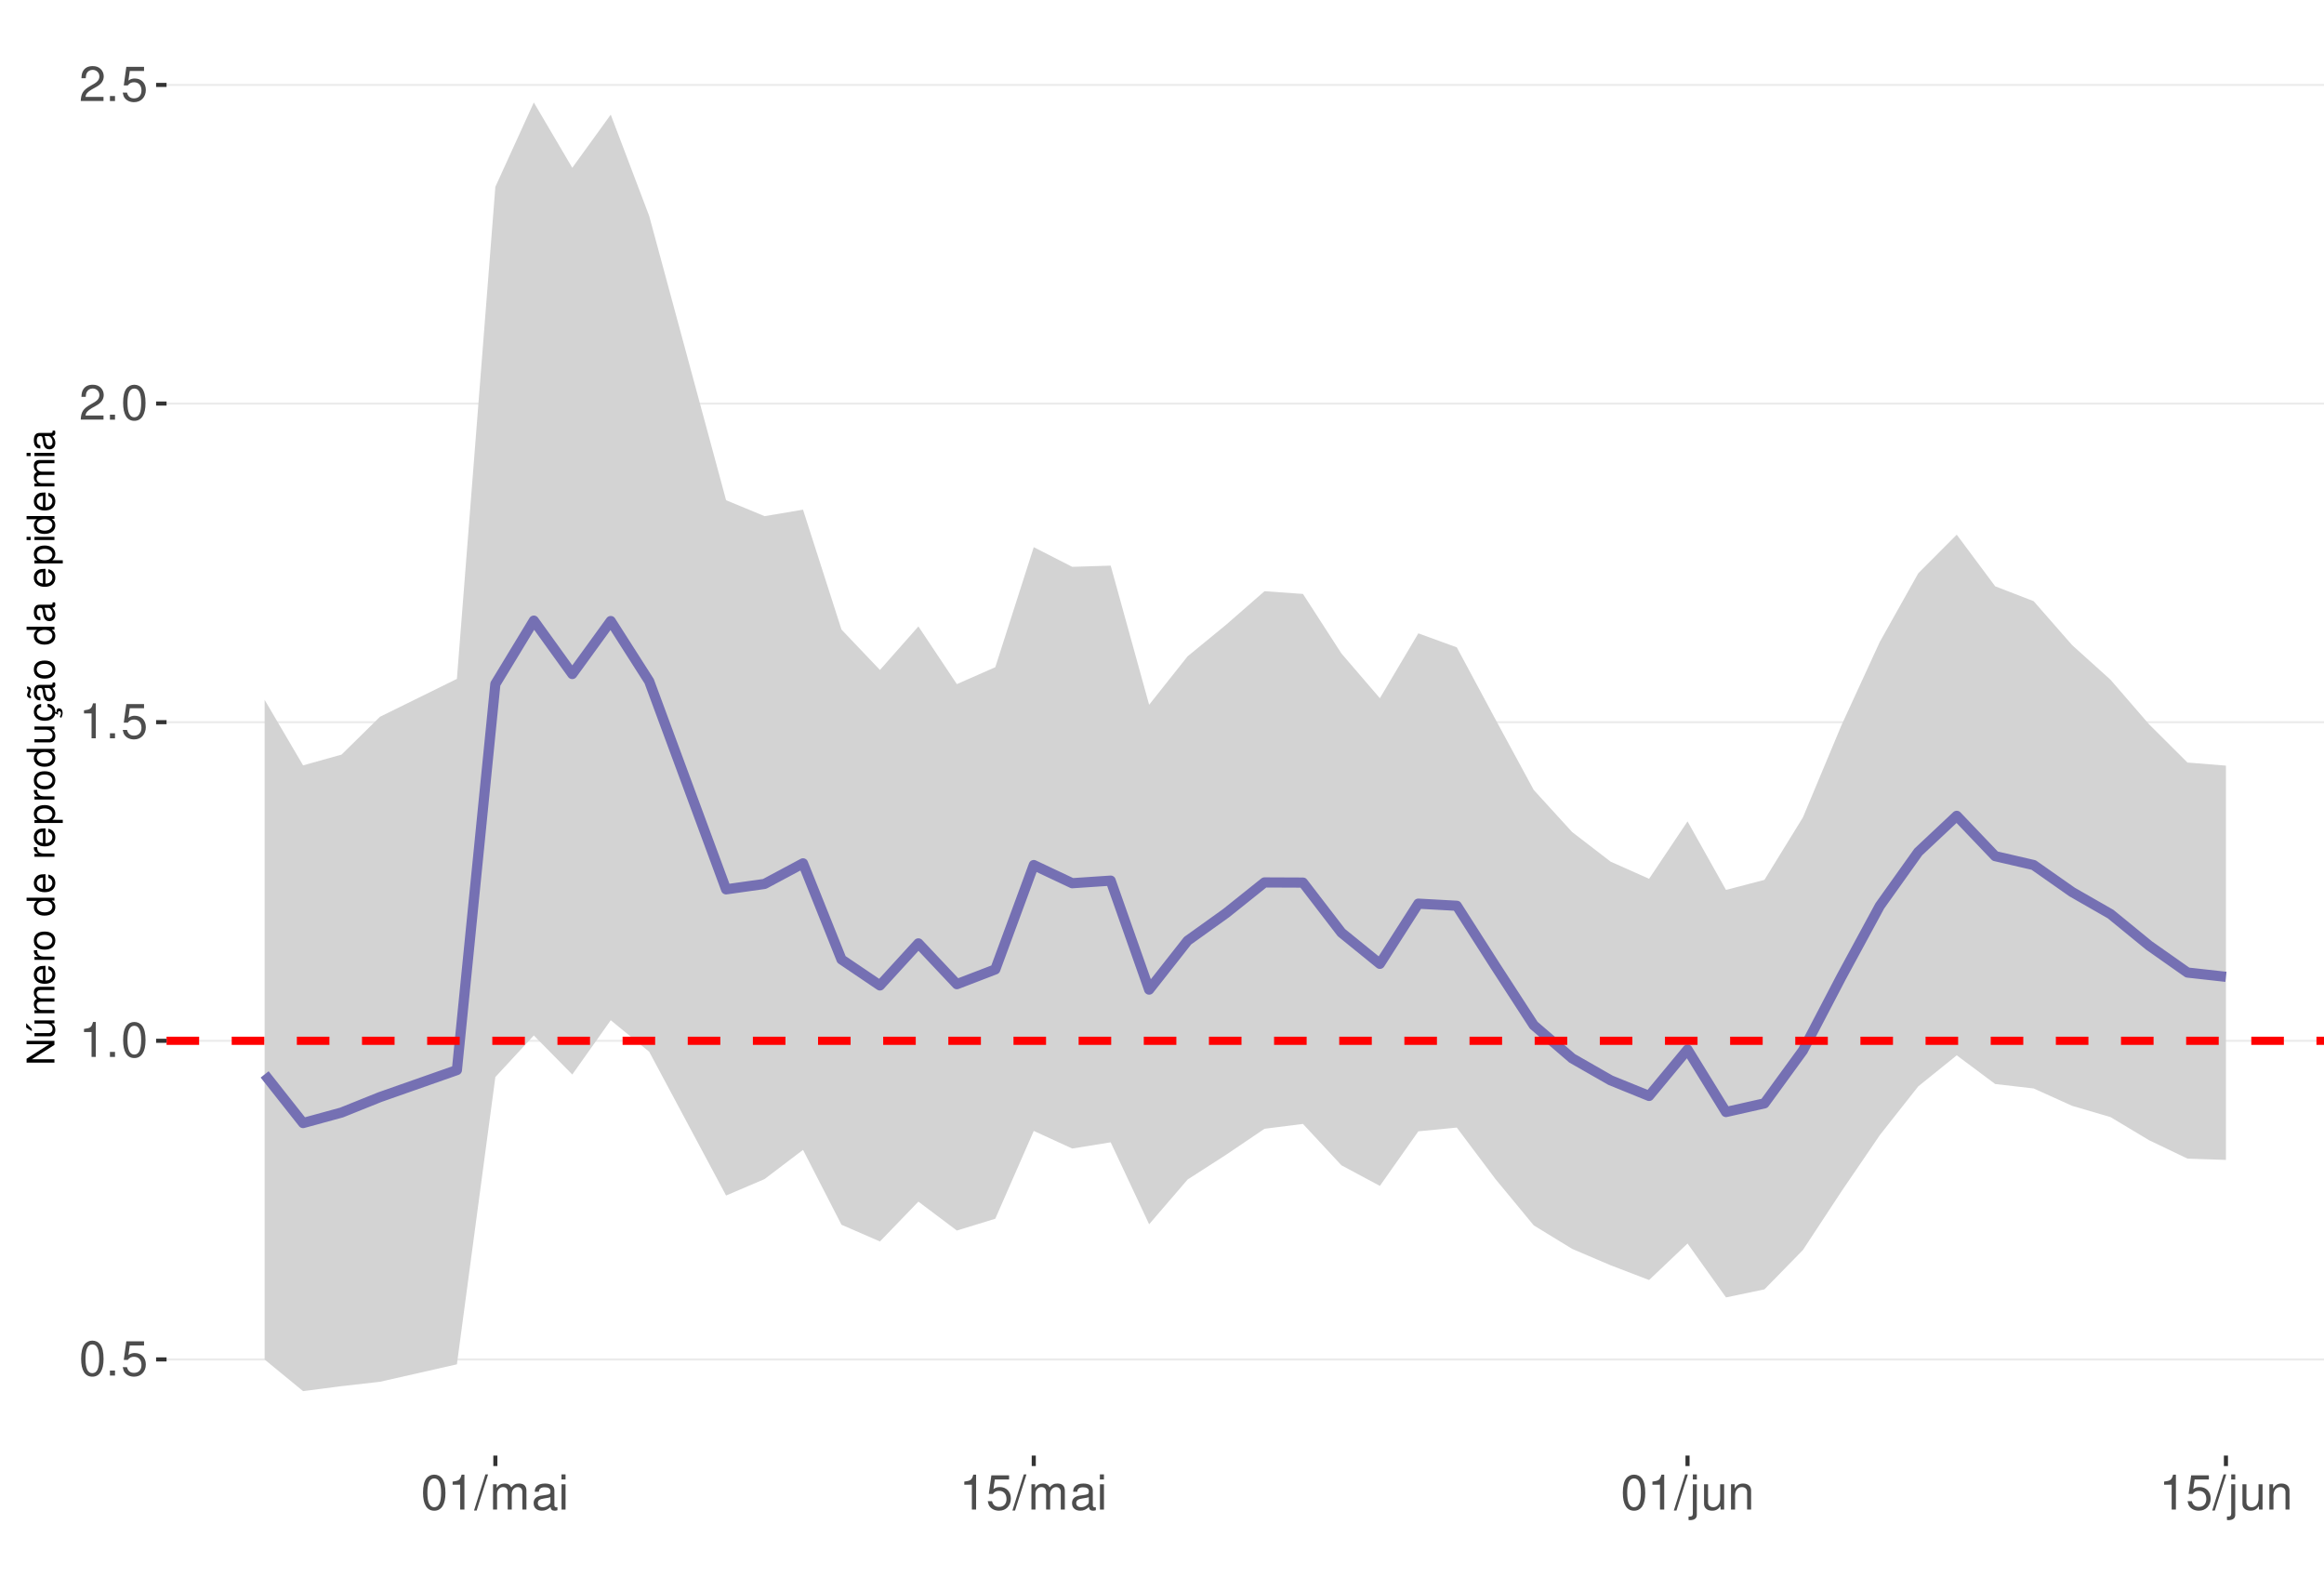
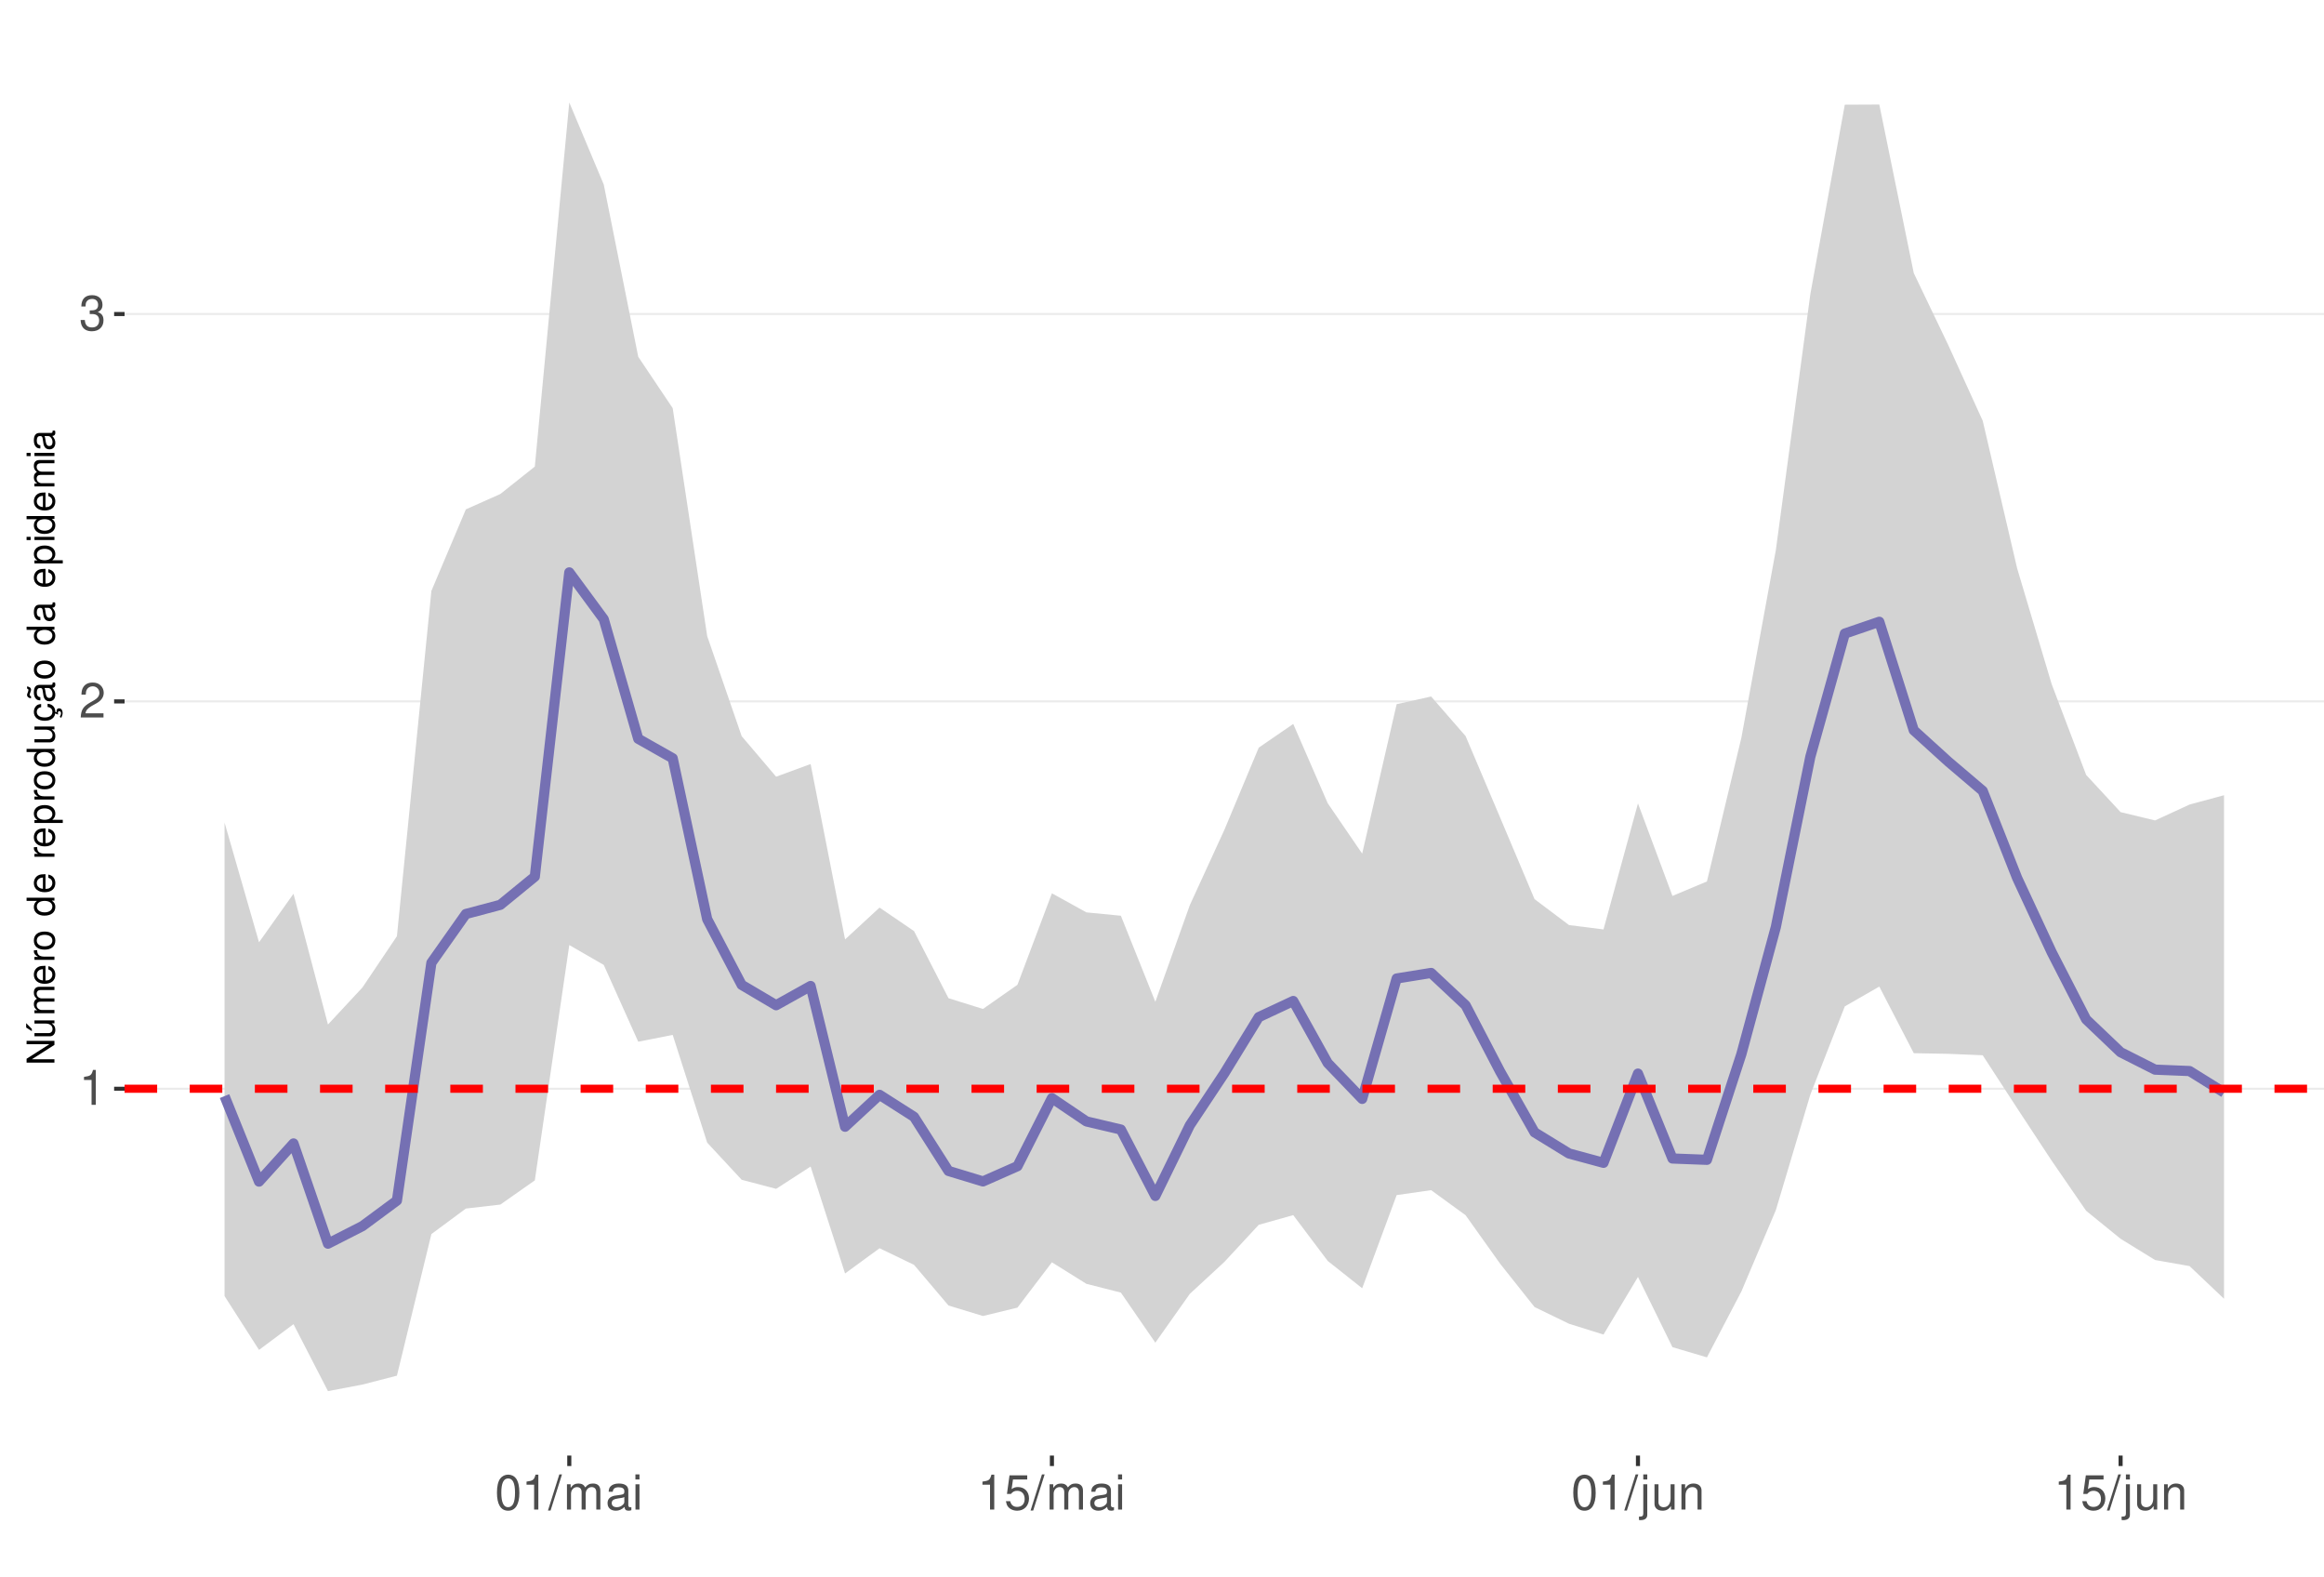
<svg xmlns="http://www.w3.org/2000/svg" xmlns:xlink="http://www.w3.org/1999/xlink" width="609pt" height="413pt" viewBox="0 0 609 413" version="1.1">
  <defs>
    <g>
      <symbol overflow="visible" id="glyph0-0">
        <path style="stroke:none;" d="" />
      </symbol>
      <symbol overflow="visible" id="glyph0-1">
+         <path style="stroke:none;" d="M 3.281 -6.516 L 3.281 0 L 4.391 0 L 4.391 -9.156 L 3.656 -9.156 C 3.266 -7.75 3.016 -7.562 1.297 -7.328 L 1.297 -6.516 Z M 3.281 -6.516 " />
+       </symbol>
+       <symbol overflow="visible" id="glyph0-2">
+         <path style="stroke:none;" d="M 6.406 -1.094 L 1.688 -1.094 C 1.797 -1.859 2.203 -2.344 3.297 -3.016 L 4.562 -3.719 C 5.828 -4.422 6.469 -5.359 6.469 -6.484 C 6.469 -7.234 6.156 -7.953 5.625 -8.438 C 5.094 -8.922 4.438 -9.156 3.594 -9.156 C 2.453 -9.156 1.609 -8.75 1.109 -7.953 C 0.797 -7.484 0.656 -6.906 0.625 -5.984 L 1.75 -5.984 C 1.781 -6.609 1.859 -6.969 2.016 -7.281 C 2.297 -7.828 2.891 -8.172 3.562 -8.172 C 4.562 -8.172 5.328 -7.438 5.328 -6.453 C 5.328 -5.719 4.906 -5.094 4.109 -4.625 L 2.953 -3.953 C 1.078 -2.875 0.531 -2.016 0.438 -0.016 L 6.406 -0.016 Z M 6.406 -1.094 " />
+       </symbol>
+       <symbol overflow="visible" id="glyph0-3">
+         <path style="stroke:none;" d="M 2.797 -4.219 L 3.406 -4.219 C 4.625 -4.219 5.266 -3.641 5.266 -2.547 C 5.266 -1.391 4.562 -0.703 3.422 -0.703 C 2.188 -0.703 1.594 -1.312 1.516 -2.656 L 0.406 -2.656 C 0.453 -1.922 0.578 -1.438 0.797 -1.031 C 1.266 -0.156 2.141 0.297 3.359 0.297 C 5.219 0.297 6.406 -0.828 6.406 -2.562 C 6.406 -3.719 5.969 -4.359 4.891 -4.734 C 5.719 -5.078 6.141 -5.703 6.141 -6.625 C 6.141 -8.203 5.109 -9.156 3.406 -9.156 C 1.594 -9.156 0.625 -8.141 0.594 -6.203 L 1.703 -6.203 C 1.719 -6.766 1.766 -7.078 1.906 -7.359 C 2.172 -7.875 2.719 -8.172 3.422 -8.172 C 4.406 -8.172 5 -7.578 5 -6.594 C 5 -5.953 4.766 -5.562 4.281 -5.344 C 3.969 -5.219 3.562 -5.156 2.797 -5.156 Z M 2.797 -4.219 " />
+       </symbol>
+       <symbol overflow="visible" id="glyph0-4">
        <path style="stroke:none;" d="M 3.484 -9.156 C 2.641 -9.156 1.891 -8.766 1.422 -8.156 C 0.828 -7.344 0.547 -6.125 0.547 -4.422 C 0.547 -1.344 1.562 0.297 3.484 0.297 C 5.375 0.297 6.422 -1.344 6.422 -4.359 C 6.422 -6.125 6.141 -7.312 5.547 -8.156 C 5.078 -8.781 4.328 -9.156 3.484 -9.156 Z M 3.484 -8.156 C 4.688 -8.156 5.281 -6.938 5.281 -4.453 C 5.281 -1.844 4.703 -0.625 3.453 -0.625 C 2.281 -0.625 1.688 -1.891 1.688 -4.422 C 1.688 -6.938 2.281 -8.156 3.484 -8.156 Z M 3.484 -8.156 " />
      </symbol>
-       <symbol overflow="visible" id="glyph0-2">
-         <path style="stroke:none;" d="M 2.422 -1.312 L 1.094 -1.312 L 1.094 0 L 2.422 0 Z M 2.422 -1.312 " />
-       </symbol>
-       <symbol overflow="visible" id="glyph0-3">
+       <symbol overflow="visible" id="glyph0-5">
+         <path style="stroke:none;" d="M 2.891 -9.219 L -0.094 0.25 L 0.594 0.25 L 3.594 -9.219 Z M 2.891 -9.219 " />
+       </symbol>
+       <symbol overflow="visible" id="glyph0-6">
+         <path style="stroke:none;" d="M 0.891 -6.625 L 0.891 0 L 1.953 0 L 1.953 -4.156 C 1.953 -5.125 2.641 -5.891 3.5 -5.891 C 4.297 -5.891 4.734 -5.422 4.734 -4.562 L 4.734 0 L 5.797 0 L 5.797 -4.156 C 5.797 -5.125 6.5 -5.891 7.359 -5.891 C 8.125 -5.891 8.578 -5.406 8.578 -4.562 L 8.578 0 L 9.641 0 L 9.641 -4.969 C 9.641 -6.156 8.953 -6.828 7.719 -6.828 C 6.828 -6.828 6.297 -6.562 5.688 -5.812 C 5.297 -6.516 4.766 -6.828 3.891 -6.828 C 3.016 -6.828 2.422 -6.5 1.859 -5.688 L 1.859 -6.625 Z M 0.891 -6.625 " />
+       </symbol>
+       <symbol overflow="visible" id="glyph0-7">
+         <path style="stroke:none;" d="M 6.766 -0.625 C 6.656 -0.594 6.609 -0.594 6.547 -0.594 C 6.172 -0.594 5.969 -0.781 5.969 -1.109 L 5.969 -5.016 C 5.969 -6.188 5.109 -6.828 3.484 -6.828 C 2.5 -6.828 1.734 -6.547 1.281 -6.047 C 0.969 -5.703 0.844 -5.328 0.828 -4.672 L 1.891 -4.672 C 1.969 -5.484 2.453 -5.844 3.438 -5.844 C 4.406 -5.844 4.922 -5.5 4.922 -4.859 L 4.922 -4.578 C 4.906 -4.125 4.688 -3.969 3.828 -3.844 C 2.328 -3.656 2.094 -3.609 1.703 -3.438 C 0.922 -3.109 0.531 -2.531 0.531 -1.672 C 0.531 -0.469 1.359 0.297 2.703 0.297 C 3.547 0.297 4.219 0 4.969 -0.688 C 5.031 0 5.359 0.297 6.047 0.297 C 6.281 0.297 6.422 0.266 6.766 0.172 Z M 4.922 -2.094 C 4.922 -1.734 4.828 -1.516 4.5 -1.234 C 4.078 -0.828 3.562 -0.625 2.938 -0.625 C 2.109 -0.625 1.625 -1.031 1.625 -1.703 C 1.625 -2.391 2.094 -2.75 3.234 -2.906 C 4.359 -3.062 4.562 -3.109 4.922 -3.281 Z M 4.922 -2.094 " />
+       </symbol>
+       <symbol overflow="visible" id="glyph0-8">
+         <path style="stroke:none;" d="M 1.891 -6.625 L 0.844 -6.625 L 0.844 0 L 1.891 0 Z M 1.891 -9.219 L 0.828 -9.219 L 0.828 -7.891 L 1.891 -7.891 Z M 1.891 -9.219 " />
+       </symbol>
+       <symbol overflow="visible" id="glyph0-9">
        <path style="stroke:none;" d="M 6.031 -8.969 L 1.391 -8.969 L 0.719 -4.094 L 1.75 -4.094 C 2.266 -4.703 2.703 -4.922 3.406 -4.922 C 4.609 -4.922 5.359 -4.094 5.359 -2.766 C 5.359 -1.484 4.609 -0.703 3.391 -0.703 C 2.422 -0.703 1.828 -1.188 1.562 -2.203 L 0.438 -2.203 C 0.594 -1.469 0.719 -1.109 0.984 -0.781 C 1.5 -0.094 2.406 0.297 3.422 0.297 C 5.234 0.297 6.5 -1.031 6.5 -2.922 C 6.5 -4.703 5.312 -5.906 3.594 -5.906 C 2.969 -5.906 2.453 -5.75 1.938 -5.359 L 2.297 -7.875 L 6.031 -7.875 Z M 6.031 -8.969 " />
-       </symbol>
-       <symbol overflow="visible" id="glyph0-4">
-         <path style="stroke:none;" d="M 3.281 -6.516 L 3.281 0 L 4.391 0 L 4.391 -9.156 L 3.656 -9.156 C 3.266 -7.75 3.016 -7.562 1.297 -7.328 L 1.297 -6.516 Z M 3.281 -6.516 " />
-       </symbol>
-       <symbol overflow="visible" id="glyph0-5">
-         <path style="stroke:none;" d="M 6.406 -1.094 L 1.688 -1.094 C 1.797 -1.859 2.203 -2.344 3.297 -3.016 L 4.562 -3.719 C 5.828 -4.422 6.469 -5.359 6.469 -6.484 C 6.469 -7.234 6.156 -7.953 5.625 -8.438 C 5.094 -8.922 4.438 -9.156 3.594 -9.156 C 2.453 -9.156 1.609 -8.75 1.109 -7.953 C 0.797 -7.484 0.656 -6.906 0.625 -5.984 L 1.75 -5.984 C 1.781 -6.609 1.859 -6.969 2.016 -7.281 C 2.297 -7.828 2.891 -8.172 3.562 -8.172 C 4.562 -8.172 5.328 -7.438 5.328 -6.453 C 5.328 -5.719 4.906 -5.094 4.109 -4.625 L 2.953 -3.953 C 1.078 -2.875 0.531 -2.016 0.438 -0.016 L 6.406 -0.016 Z M 6.406 -1.094 " />
-       </symbol>
-       <symbol overflow="visible" id="glyph0-6">
-         <path style="stroke:none;" d="M 2.891 -9.219 L -0.094 0.25 L 0.594 0.25 L 3.594 -9.219 Z M 2.891 -9.219 " />
-       </symbol>
-       <symbol overflow="visible" id="glyph0-7">
-         <path style="stroke:none;" d="M 0.891 -6.625 L 0.891 0 L 1.953 0 L 1.953 -4.156 C 1.953 -5.125 2.641 -5.891 3.5 -5.891 C 4.297 -5.891 4.734 -5.422 4.734 -4.562 L 4.734 0 L 5.797 0 L 5.797 -4.156 C 5.797 -5.125 6.5 -5.891 7.359 -5.891 C 8.125 -5.891 8.578 -5.406 8.578 -4.562 L 8.578 0 L 9.641 0 L 9.641 -4.969 C 9.641 -6.156 8.953 -6.828 7.719 -6.828 C 6.828 -6.828 6.297 -6.562 5.688 -5.812 C 5.297 -6.516 4.766 -6.828 3.891 -6.828 C 3.016 -6.828 2.422 -6.5 1.859 -5.688 L 1.859 -6.625 Z M 0.891 -6.625 " />
-       </symbol>
-       <symbol overflow="visible" id="glyph0-8">
-         <path style="stroke:none;" d="M 6.766 -0.625 C 6.656 -0.594 6.609 -0.594 6.547 -0.594 C 6.172 -0.594 5.969 -0.781 5.969 -1.109 L 5.969 -5.016 C 5.969 -6.188 5.109 -6.828 3.484 -6.828 C 2.5 -6.828 1.734 -6.547 1.281 -6.047 C 0.969 -5.703 0.844 -5.328 0.828 -4.672 L 1.891 -4.672 C 1.969 -5.484 2.453 -5.844 3.438 -5.844 C 4.406 -5.844 4.922 -5.5 4.922 -4.859 L 4.922 -4.578 C 4.906 -4.125 4.688 -3.969 3.828 -3.844 C 2.328 -3.656 2.094 -3.609 1.703 -3.438 C 0.922 -3.109 0.531 -2.531 0.531 -1.672 C 0.531 -0.469 1.359 0.297 2.703 0.297 C 3.547 0.297 4.219 0 4.969 -0.688 C 5.031 0 5.359 0.297 6.047 0.297 C 6.281 0.297 6.422 0.266 6.766 0.172 Z M 4.922 -2.094 C 4.922 -1.734 4.828 -1.516 4.5 -1.234 C 4.078 -0.828 3.562 -0.625 2.938 -0.625 C 2.109 -0.625 1.625 -1.031 1.625 -1.703 C 1.625 -2.391 2.094 -2.75 3.234 -2.906 C 4.359 -3.062 4.562 -3.109 4.922 -3.281 Z M 4.922 -2.094 " />
-       </symbol>
-       <symbol overflow="visible" id="glyph0-9">
-         <path style="stroke:none;" d="M 1.891 -6.625 L 0.844 -6.625 L 0.844 0 L 1.891 0 Z M 1.891 -9.219 L 0.828 -9.219 L 0.828 -7.891 L 1.891 -7.891 Z M 1.891 -9.219 " />
      </symbol>
      <symbol overflow="visible" id="glyph0-10">
        <path style="stroke:none;" d="M 0.891 -6.625 L 0.891 0.969 C 0.891 1.625 0.688 1.828 0.031 1.828 C -0.047 1.828 -0.094 1.828 -0.234 1.828 L -0.234 2.719 C -0.094 2.75 -0.031 2.766 0.125 2.766 C 1.312 2.766 1.938 2.297 1.938 1.375 L 1.938 -6.625 Z M 1.938 -9.219 L 0.891 -9.219 L 0.891 -7.891 L 1.938 -7.891 Z M 1.938 -9.219 " />
      </symbol>
      <symbol overflow="visible" id="glyph0-11">
        <path style="stroke:none;" d="M 6.094 0 L 6.094 -6.625 L 5.047 -6.625 L 5.047 -2.875 C 5.047 -1.516 4.344 -0.625 3.234 -0.625 C 2.406 -0.625 1.875 -1.141 1.875 -1.938 L 1.875 -6.625 L 0.828 -6.625 L 0.828 -1.516 C 0.828 -0.422 1.641 0.297 2.938 0.297 C 3.906 0.297 4.531 -0.047 5.156 -0.922 L 5.156 0 Z M 6.094 0 " />
      </symbol>
      <symbol overflow="visible" id="glyph0-12">
        <path style="stroke:none;" d="M 0.891 -6.625 L 0.891 0 L 1.953 0 L 1.953 -3.656 C 1.953 -5.016 2.656 -5.891 3.75 -5.891 C 4.578 -5.891 5.109 -5.391 5.109 -4.594 L 5.109 0 L 6.156 0 L 6.156 -5.016 C 6.156 -6.109 5.344 -6.828 4.062 -6.828 C 3.078 -6.828 2.438 -6.438 1.859 -5.516 L 1.859 -6.625 Z M 0.891 -6.625 " />
      </symbol>
      <symbol overflow="visible" id="glyph1-0">
        <path style="stroke:none;" d="" />
      </symbol>
      <symbol overflow="visible" id="glyph1-1">
        <path style="stroke:none;" d="M -7.297 -6.453 L -7.297 -5.578 L -1.328 -5.578 L -7.297 -1.766 L -7.297 -0.766 L 0 -0.766 L 0 -1.641 L -5.906 -1.641 L 0 -5.406 L 0 -6.453 Z M -7.297 -6.453 " />
      </symbol>
      <symbol overflow="visible" id="glyph1-2">
        <path style="stroke:none;" d="M 0 -4.812 L -5.234 -4.812 L -5.234 -3.984 L -2.266 -3.984 C -1.203 -3.984 -0.5 -3.438 -0.5 -2.562 C -0.5 -1.906 -0.906 -1.484 -1.531 -1.484 L -5.234 -1.484 L -5.234 -0.656 L -1.203 -0.656 C -0.328 -0.656 0.234 -1.297 0.234 -2.312 C 0.234 -3.094 -0.047 -3.578 -0.734 -4.062 L 0 -4.062 Z M -7.406 -2.953 L -5.922 -2 L -5.922 -2.594 L -7.406 -4.094 Z M -7.406 -2.953 " />
      </symbol>
      <symbol overflow="visible" id="glyph1-3">
        <path style="stroke:none;" d="M -5.234 -0.703 L 0 -0.703 L 0 -1.547 L -3.297 -1.547 C -4.047 -1.547 -4.656 -2.094 -4.656 -2.766 C -4.656 -3.391 -4.281 -3.734 -3.609 -3.734 L 0 -3.734 L 0 -4.578 L -3.297 -4.578 C -4.047 -4.578 -4.656 -5.125 -4.656 -5.812 C -4.656 -6.422 -4.266 -6.781 -3.609 -6.781 L 0 -6.781 L 0 -7.625 L -3.938 -7.625 C -4.875 -7.625 -5.391 -7.078 -5.391 -6.094 C -5.391 -5.406 -5.188 -4.984 -4.594 -4.484 C -5.156 -4.188 -5.391 -3.766 -5.391 -3.078 C -5.391 -2.375 -5.125 -1.906 -4.5 -1.469 L -5.234 -1.469 Z M -5.234 -0.703 " />
      </symbol>
      <symbol overflow="visible" id="glyph1-4">
        <path style="stroke:none;" d="M -2.344 -5.125 C -3.141 -5.125 -3.625 -5.062 -4.016 -4.922 C -4.875 -4.578 -5.391 -3.781 -5.391 -2.797 C -5.391 -1.344 -4.281 -0.406 -2.547 -0.406 C -0.812 -0.406 0.234 -1.297 0.234 -2.781 C 0.234 -3.984 -0.453 -4.812 -1.594 -5.016 L -1.594 -4.188 C -0.906 -3.953 -0.547 -3.484 -0.547 -2.812 C -0.547 -2.281 -0.781 -1.828 -1.219 -1.547 C -1.516 -1.344 -1.812 -1.281 -2.344 -1.266 Z M -3.016 -1.297 C -3.984 -1.359 -4.625 -1.953 -4.625 -2.797 C -4.625 -3.641 -3.953 -4.234 -3.016 -4.234 Z M -3.016 -1.297 " />
      </symbol>
      <symbol overflow="visible" id="glyph1-5">
        <path style="stroke:none;" d="M -5.234 -0.688 L 0 -0.688 L 0 -1.531 L -2.719 -1.531 C -3.984 -1.547 -4.547 -2.062 -4.516 -3.203 L -5.359 -3.203 C -5.375 -3.062 -5.391 -2.984 -5.391 -2.891 C -5.391 -2.344 -5.062 -1.938 -4.297 -1.453 L -5.234 -1.453 Z M -5.234 -0.688 " />
      </symbol>
      <symbol overflow="visible" id="glyph1-6">
        <path style="stroke:none;" d="M -5.391 -2.719 C -5.391 -1.234 -4.344 -0.359 -2.578 -0.359 C -0.812 -0.359 0.234 -1.234 0.234 -2.734 C 0.234 -4.203 -0.812 -5.094 -2.547 -5.094 C -4.359 -5.094 -5.391 -4.234 -5.391 -2.719 Z M -4.625 -2.734 C -4.625 -3.672 -3.844 -4.234 -2.547 -4.234 C -1.312 -4.234 -0.547 -3.656 -0.547 -2.734 C -0.547 -1.797 -1.312 -1.234 -2.578 -1.234 C -3.844 -1.234 -4.625 -1.797 -4.625 -2.734 Z M -4.625 -2.734 " />
      </symbol>
      <symbol overflow="visible" id="glyph1-7">
        <path style="stroke:none;" d="" />
      </symbol>
      <symbol overflow="visible" id="glyph1-8">
        <path style="stroke:none;" d="M -7.297 -4.953 L -7.297 -4.125 L -4.578 -4.125 C -5.109 -3.766 -5.391 -3.203 -5.391 -2.516 C -5.391 -1.156 -4.297 -0.266 -2.625 -0.266 C -0.859 -0.266 0.234 -1.125 0.234 -2.547 C 0.234 -3.266 -0.047 -3.766 -0.688 -4.203 L 0 -4.203 L 0 -4.953 Z M -4.609 -2.656 C -4.609 -3.547 -3.812 -4.125 -2.562 -4.125 C -1.344 -4.125 -0.547 -3.547 -0.547 -2.656 C -0.547 -1.734 -1.359 -1.125 -2.578 -1.125 C -3.797 -1.125 -4.609 -1.734 -4.609 -2.656 Z M -4.609 -2.656 " />
      </symbol>
      <symbol overflow="visible" id="glyph1-9">
        <path style="stroke:none;" d="M 2.188 -0.547 L 2.188 -1.375 L -0.547 -1.375 C -0.016 -1.812 0.234 -2.312 0.234 -2.984 C 0.234 -4.344 -0.859 -5.234 -2.531 -5.234 C -4.297 -5.234 -5.391 -4.375 -5.391 -2.984 C -5.391 -2.266 -5.062 -1.703 -4.453 -1.312 L -5.234 -1.312 L -5.234 -0.547 Z M -4.609 -2.844 C -4.609 -3.766 -3.797 -4.359 -2.547 -4.359 C -1.359 -4.359 -0.547 -3.75 -0.547 -2.844 C -0.547 -1.953 -1.344 -1.375 -2.578 -1.375 C -3.812 -1.375 -4.609 -1.953 -4.609 -2.844 Z M -4.609 -2.844 " />
      </symbol>
      <symbol overflow="visible" id="glyph1-10">
        <path style="stroke:none;" d="M 0 -4.812 L -5.234 -4.812 L -5.234 -3.984 L -2.266 -3.984 C -1.203 -3.984 -0.5 -3.438 -0.5 -2.562 C -0.5 -1.906 -0.906 -1.484 -1.531 -1.484 L -5.234 -1.484 L -5.234 -0.656 L -1.203 -0.656 C -0.328 -0.656 0.234 -1.297 0.234 -2.312 C 0.234 -3.094 -0.047 -3.578 -0.734 -4.062 L 0 -4.062 Z M 0 -4.812 " />
      </symbol>
      <symbol overflow="visible" id="glyph1-11">
        <path style="stroke:none;" d="M 0.234 -2.641 C 0.234 -3.875 -0.547 -4.703 -1.797 -4.766 L -1.797 -3.938 C -0.953 -3.797 -0.531 -3.359 -0.531 -2.656 C -0.531 -1.734 -1.281 -1.188 -2.516 -1.188 C -3.844 -1.188 -4.625 -1.719 -4.625 -2.625 C -4.625 -3.328 -4.203 -3.766 -3.484 -3.875 L -3.484 -4.703 C -3.984 -4.672 -4.312 -4.562 -4.609 -4.359 C -5.094 -4 -5.391 -3.375 -5.391 -2.641 C -5.391 -1.219 -4.266 -0.312 -2.531 -0.312 C -1.469 -0.312 -0.625 -0.672 -0.156 -1.312 C 0.047 -1.594 0.125 -1.812 0.203 -2.25 L 0.922 -1.938 L 0.984 -2.062 C 0.938 -2.188 0.906 -2.25 0.906 -2.375 C 0.906 -2.656 1.047 -2.828 1.281 -2.828 C 1.547 -2.828 1.734 -2.594 1.734 -2.297 C 1.734 -2.031 1.672 -1.844 1.438 -1.406 L 1.406 -1.312 L 1.812 -1.094 C 2.078 -1.75 2.141 -1.953 2.141 -2.344 C 2.141 -3.109 1.781 -3.578 1.203 -3.578 C 0.781 -3.578 0.547 -3.297 0.547 -2.797 C 0.547 -2.703 0.547 -2.641 0.562 -2.516 Z M 0.234 -2.641 " />
      </symbol>
      <symbol overflow="visible" id="glyph1-12">
        <path style="stroke:none;" d="M -0.484 -5.344 C -0.469 -5.266 -0.469 -5.219 -0.469 -5.172 C -0.469 -4.875 -0.625 -4.719 -0.875 -4.719 L -3.953 -4.719 C -4.891 -4.719 -5.391 -4.047 -5.391 -2.75 C -5.391 -1.984 -5.172 -1.375 -4.781 -1.016 C -4.516 -0.766 -4.203 -0.672 -3.688 -0.656 L -3.688 -1.484 C -4.328 -1.562 -4.625 -1.938 -4.625 -2.719 C -4.625 -3.484 -4.344 -3.891 -3.844 -3.891 L -3.625 -3.891 C -3.266 -3.875 -3.125 -3.703 -3.047 -3.016 C -2.891 -1.844 -2.844 -1.656 -2.719 -1.344 C -2.453 -0.734 -2 -0.422 -1.312 -0.422 C -0.375 -0.422 0.234 -1.078 0.234 -2.141 C 0.234 -2.797 0 -3.328 -0.547 -3.922 C 0 -3.984 0.234 -4.234 0.234 -4.781 C 0.234 -4.953 0.203 -5.062 0.141 -5.344 Z M -1.656 -3.891 C -1.375 -3.891 -1.203 -3.812 -0.969 -3.562 C -0.656 -3.219 -0.5 -2.812 -0.5 -2.312 C -0.5 -1.672 -0.812 -1.297 -1.344 -1.297 C -1.891 -1.297 -2.172 -1.656 -2.297 -2.547 C -2.422 -3.438 -2.453 -3.609 -2.594 -3.891 Z M -7.172 -3.75 C -6.922 -3.672 -6.812 -3.547 -6.812 -3.375 C -6.812 -3.25 -6.875 -2.984 -6.984 -2.734 C -7.156 -2.312 -7.172 -2.25 -7.172 -2.047 C -7.172 -1.594 -6.797 -1.297 -6.141 -1.188 L -6.141 -1.766 C -6.375 -1.812 -6.5 -1.938 -6.5 -2.094 C -6.5 -2.203 -6.469 -2.344 -6.375 -2.578 C -6.156 -3.156 -6.125 -3.234 -6.125 -3.438 C -6.125 -3.922 -6.484 -4.219 -7.172 -4.312 Z M -7.172 -3.75 " />
      </symbol>
      <symbol overflow="visible" id="glyph1-13">
        <path style="stroke:none;" d="M -0.484 -5.344 C -0.469 -5.266 -0.469 -5.219 -0.469 -5.172 C -0.469 -4.875 -0.625 -4.719 -0.875 -4.719 L -3.953 -4.719 C -4.891 -4.719 -5.391 -4.047 -5.391 -2.75 C -5.391 -1.984 -5.172 -1.375 -4.781 -1.016 C -4.516 -0.766 -4.203 -0.672 -3.688 -0.656 L -3.688 -1.484 C -4.328 -1.562 -4.625 -1.938 -4.625 -2.719 C -4.625 -3.484 -4.344 -3.891 -3.844 -3.891 L -3.625 -3.891 C -3.266 -3.875 -3.125 -3.703 -3.047 -3.016 C -2.891 -1.844 -2.844 -1.656 -2.719 -1.344 C -2.453 -0.734 -2 -0.422 -1.312 -0.422 C -0.375 -0.422 0.234 -1.078 0.234 -2.141 C 0.234 -2.797 0 -3.328 -0.547 -3.922 C 0 -3.984 0.234 -4.234 0.234 -4.781 C 0.234 -4.953 0.203 -5.062 0.141 -5.344 Z M -1.656 -3.891 C -1.375 -3.891 -1.203 -3.812 -0.969 -3.562 C -0.656 -3.219 -0.5 -2.812 -0.5 -2.312 C -0.5 -1.672 -0.812 -1.297 -1.344 -1.297 C -1.891 -1.297 -2.172 -1.656 -2.297 -2.547 C -2.422 -3.438 -2.453 -3.609 -2.594 -3.891 Z M -1.656 -3.891 " />
      </symbol>
      <symbol overflow="visible" id="glyph1-14">
        <path style="stroke:none;" d="M -5.234 -1.5 L -5.234 -0.672 L 0 -0.672 L 0 -1.5 Z M -7.297 -1.5 L -7.297 -0.656 L -6.234 -0.656 L -6.234 -1.5 Z M -7.297 -1.5 " />
      </symbol>
    </g>
    <clipPath id="clip1">
-       <path d="M 43.645 9.961 L 609 9.961 L 609 381.328 L 43.645 381.328 Z M 43.645 9.961 " />
+       <path d="M 32.645 9.961 L 609 9.961 L 609 381.328 L 32.645 381.328 Z M 32.645 9.961 " />
    </clipPath>
    <clipPath id="clip2">
-       <path d="M 43.645 355 L 609 355 L 609 357 L 43.645 357 Z M 43.645 355 " />
+       <path d="M 32.645 284 L 609 284 L 609 286 L 32.645 286 Z M 32.645 284 " />
    </clipPath>
    <clipPath id="clip3">
-       <path d="M 43.645 272 L 609 272 L 609 273 L 43.645 273 Z M 43.645 272 " />
+       <path d="M 32.645 183 L 609 183 L 609 185 L 32.645 185 Z M 32.645 183 " />
    </clipPath>
    <clipPath id="clip4">
-       <path d="M 43.645 188 L 609 188 L 609 190 L 43.645 190 Z M 43.645 188 " />
+       <path d="M 32.645 82 L 609 82 L 609 83 L 32.645 83 Z M 32.645 82 " />
    </clipPath>
    <clipPath id="clip5">
-       <path d="M 43.645 105 L 609 105 L 609 106 L 43.645 106 Z M 43.645 105 " />
-     </clipPath>
-     <clipPath id="clip6">
-       <path d="M 43.645 21 L 609 21 L 609 23 L 43.645 23 Z M 43.645 21 " />
-     </clipPath>
-     <clipPath id="clip7">
-       <path d="M 43.645 271 L 609 271 L 609 274 L 43.645 274 Z M 43.645 271 " />
+       <path d="M 32.645 284 L 609 284 L 609 287 L 32.645 287 Z M 32.645 284 " />
    </clipPath>
  </defs>
  <g id="surface63">
    <rect x="0" y="0" width="609" height="413" style="fill:rgb(100%,100%,100%);fill-opacity:1;stroke:none;" />
    <rect x="0" y="0" width="609" height="413" style="fill:rgb(100%,100%,100%);fill-opacity:1;stroke:none;" />
    <path style="fill:none;stroke-width:1.067;stroke-linecap:round;stroke-linejoin:round;stroke:rgb(100%,100%,100%);stroke-opacity:1;stroke-miterlimit:10;" d="M 0 413 L 609 413 L 609 0 L 0 0 Z M 0 413 " />
    <g clip-path="url(#clip1)" clip-rule="nonzero">
-       <path style=" stroke:none;fill-rule:nonzero;fill:rgb(100%,100%,100%);fill-opacity:1;" d="M 43.645 381.328 L 609 381.328 L 609 9.961 L 43.645 9.961 Z M 43.645 381.328 " />
+       <path style=" stroke:none;fill-rule:nonzero;fill:rgb(100%,100%,100%);fill-opacity:1;" d="M 32.645 381.328 L 609 381.328 L 609 9.961 L 32.645 9.961 Z M 32.645 381.328 " />
    </g>
    <g clip-path="url(#clip2)" clip-rule="nonzero">
-       <path style="fill:none;stroke-width:0.533;stroke-linecap:butt;stroke-linejoin:round;stroke:rgb(92.157%,92.157%,92.157%);stroke-opacity:1;stroke-miterlimit:10;" d="M 43.645 356.148 L 609 356.148 " />
+       <path style="fill:none;stroke-width:0.533;stroke-linecap:butt;stroke-linejoin:round;stroke:rgb(92.157%,92.157%,92.157%);stroke-opacity:1;stroke-miterlimit:10;" d="M 32.645 285.23 L 609 285.23 " />
    </g>
    <g clip-path="url(#clip3)" clip-rule="nonzero">
-       <path style="fill:none;stroke-width:0.533;stroke-linecap:butt;stroke-linejoin:round;stroke:rgb(92.157%,92.157%,92.157%);stroke-opacity:1;stroke-miterlimit:10;" d="M 43.645 272.672 L 609 272.672 " />
+       <path style="fill:none;stroke-width:0.533;stroke-linecap:butt;stroke-linejoin:round;stroke:rgb(92.157%,92.157%,92.157%);stroke-opacity:1;stroke-miterlimit:10;" d="M 32.645 183.75 L 609 183.75 " />
    </g>
    <g clip-path="url(#clip4)" clip-rule="nonzero">
-       <path style="fill:none;stroke-width:0.533;stroke-linecap:butt;stroke-linejoin:round;stroke:rgb(92.157%,92.157%,92.157%);stroke-opacity:1;stroke-miterlimit:10;" d="M 43.645 189.199 L 609 189.199 " />
-     </g>
+       <path style="fill:none;stroke-width:0.533;stroke-linecap:butt;stroke-linejoin:round;stroke:rgb(92.157%,92.157%,92.157%);stroke-opacity:1;stroke-miterlimit:10;" d="M 32.645 82.266 L 609 82.266 " />
+     </g>
+     <path style=" stroke:none;fill-rule:nonzero;fill:rgb(82.745%,82.745%,82.745%);fill-opacity:1;" d="M 58.844 215.496 L 67.875 246.859 L 76.91 234.145 L 85.945 268.406 L 94.977 258.699 L 104.012 245.266 L 113.047 154.805 L 122.078 133.445 L 131.113 129.418 L 140.148 122.238 L 149.18 26.844 L 158.215 48.352 L 167.25 93.473 L 176.281 106.934 L 185.316 166.637 L 194.352 192.859 L 203.383 203.48 L 212.418 200.164 L 221.449 246.113 L 230.484 237.77 L 239.52 243.93 L 248.551 261.508 L 257.586 264.328 L 266.621 257.996 L 275.652 234.031 L 284.688 239.027 L 293.723 239.906 L 302.754 262.457 L 311.789 237.133 L 320.824 217.453 L 329.855 195.867 L 338.891 189.664 L 347.926 210.43 L 356.957 223.637 L 365.992 184.48 L 375.023 182.473 L 384.059 192.844 L 393.094 214.164 L 402.125 235.555 L 411.16 242.352 L 420.195 243.496 L 429.227 210.48 L 438.262 234.719 L 447.297 230.926 L 456.328 193.262 L 465.363 144.07 L 474.398 77.062 L 483.43 27.422 L 492.465 27.379 L 501.5 71.543 L 510.531 90.387 L 519.566 110.234 L 528.598 148.934 L 537.633 179.223 L 546.668 203.008 L 555.699 212.762 L 564.734 214.938 L 573.77 210.777 L 582.801 208.336 L 582.801 340.25 L 573.77 331.691 L 564.734 330.102 L 555.699 324.543 L 546.668 317.203 L 537.633 304.074 L 528.598 290.348 L 519.566 276.457 L 510.531 276.082 L 501.5 275.918 L 492.465 258.461 L 483.43 263.652 L 474.398 286.77 L 465.363 317.023 L 456.328 338.328 L 447.297 355.602 L 438.262 352.93 L 429.227 334.535 L 420.195 349.629 L 411.16 346.801 L 402.125 342.422 L 393.094 331.051 L 384.059 318.367 L 375.023 311.801 L 365.992 313.094 L 356.957 337.5 L 347.926 330.34 L 338.891 318.34 L 329.855 320.875 L 320.824 330.621 L 311.789 338.969 L 302.754 351.754 L 293.723 338.637 L 284.688 336.34 L 275.652 330.699 L 266.621 342.574 L 257.586 344.766 L 248.551 342.02 L 239.52 331.367 L 230.484 327.016 L 221.449 333.633 L 212.418 305.613 L 203.383 311.457 L 194.352 309.078 L 185.316 299.348 L 176.281 271.121 L 167.25 272.91 L 158.215 252.797 L 149.18 247.586 L 140.148 309.238 L 131.113 315.578 L 122.078 316.621 L 113.047 323.305 L 104.012 360.398 L 94.977 362.734 L 85.945 364.449 L 76.91 346.906 L 67.875 353.652 L 58.844 339.547 Z M 58.844 215.496 " />
+     <path style="fill:none;stroke-width:2.667;stroke-linecap:butt;stroke-linejoin:round;stroke:rgb(45.882%,43.922%,70.196%);stroke-opacity:1;stroke-miterlimit:10;" d="M 58.844 287.164 L 67.875 309.559 L 76.91 299.562 L 85.945 325.82 L 94.977 321.215 L 104.012 314.535 L 113.047 252.242 L 122.078 239.449 L 131.113 237.047 L 140.148 229.66 L 149.18 149.957 L 158.215 162.23 L 167.25 193.551 L 176.281 198.656 L 185.316 240.805 L 194.352 258.012 L 203.383 263.352 L 212.418 258.309 L 221.449 295.188 L 230.484 286.824 L 239.52 292.59 L 248.551 306.766 L 257.586 309.512 L 266.621 305.523 L 275.652 287.688 L 284.688 293.789 L 293.723 295.922 L 302.754 313.312 L 311.789 294.805 L 320.824 281.199 L 329.855 266.465 L 338.891 262.242 L 347.926 278.5 L 356.957 287.887 L 365.992 256.348 L 375.023 254.891 L 384.059 263.359 L 393.094 280.699 L 402.125 296.652 L 411.16 302.195 L 420.195 304.637 L 429.227 281.262 L 438.262 303.508 L 447.297 303.852 L 456.328 276.152 L 465.363 242.836 L 474.398 198.25 L 483.43 165.984 L 492.465 162.891 L 501.5 191.316 L 510.531 199.516 L 519.566 207.199 L 528.598 230.043 L 537.633 249.461 L 546.668 267.062 L 555.699 275.664 L 564.734 280.227 L 573.77 280.594 L 582.801 286.219 " />
    <g clip-path="url(#clip5)" clip-rule="nonzero">
-       <path style="fill:none;stroke-width:0.533;stroke-linecap:butt;stroke-linejoin:round;stroke:rgb(92.157%,92.157%,92.157%);stroke-opacity:1;stroke-miterlimit:10;" d="M 43.645 105.727 L 609 105.727 " />
-     </g>
-     <g clip-path="url(#clip6)" clip-rule="nonzero">
-       <path style="fill:none;stroke-width:0.533;stroke-linecap:butt;stroke-linejoin:round;stroke:rgb(92.157%,92.157%,92.157%);stroke-opacity:1;stroke-miterlimit:10;" d="M 43.645 22.25 L 609 22.25 " />
-     </g>
-     <path style=" stroke:none;fill-rule:nonzero;fill:rgb(82.745%,82.745%,82.745%);fill-opacity:1;" d="M 69.344 183.348 L 79.422 200.512 L 89.5 197.695 L 99.574 187.781 L 119.73 177.855 L 129.809 48.945 L 139.887 26.844 L 149.965 43.957 L 160.043 30.031 L 170.121 56.578 L 190.273 131.047 L 200.352 135.223 L 210.43 133.527 L 220.508 164.93 L 230.586 175.516 L 240.664 164.117 L 250.742 179.23 L 260.816 174.793 L 270.895 143.348 L 280.973 148.5 L 291.051 148.184 L 301.129 184.633 L 311.207 171.945 L 321.285 163.68 L 331.363 154.887 L 341.438 155.598 L 351.516 171.195 L 361.594 182.922 L 371.672 165.926 L 381.75 169.594 L 391.828 188.363 L 401.906 206.945 L 411.98 217.984 L 422.059 225.734 L 432.137 230.23 L 442.215 215.188 L 452.293 233.141 L 462.371 230.508 L 472.449 214.148 L 482.527 190.059 L 492.602 168.156 L 502.68 150.188 L 512.758 140.074 L 522.836 153.602 L 532.914 157.496 L 542.992 169 L 553.07 178.094 L 563.148 189.738 L 573.223 199.773 L 583.301 200.582 L 583.301 303.879 L 573.223 303.539 L 563.148 298.711 L 553.07 292.664 L 542.992 289.707 L 532.914 285.156 L 522.836 283.992 L 512.758 276.477 L 502.68 284.602 L 492.602 297.379 L 482.527 312.16 L 472.449 327.484 L 462.371 337.789 L 452.293 339.898 L 442.215 325.777 L 432.137 335.344 L 422.059 331.48 L 411.98 327.184 L 401.906 321.02 L 391.828 308.824 L 381.75 295.406 L 371.672 296.387 L 361.594 310.684 L 351.516 305.289 L 341.438 294.449 L 331.363 295.719 L 321.285 302.535 L 311.207 309.016 L 301.129 320.734 L 291.051 299.266 L 280.973 300.895 L 270.895 296.281 L 260.816 319.285 L 250.742 322.379 L 240.664 314.805 L 230.586 325.242 L 220.508 320.859 L 210.43 301.246 L 200.352 308.898 L 190.273 313.207 L 170.121 275.535 L 160.043 267.285 L 149.965 281.504 L 139.887 271.27 L 129.809 282.164 L 119.73 357.426 L 99.574 362 L 89.5 363.148 L 79.422 364.449 L 69.344 356.176 Z M 69.344 183.348 " />
-     <path style="fill:none;stroke-width:2.667;stroke-linecap:butt;stroke-linejoin:round;stroke:rgb(45.882%,43.922%,70.196%);stroke-opacity:1;stroke-miterlimit:10;" d="M 69.344 281.477 L 79.422 294.219 L 89.5 291.465 L 99.574 287.418 L 119.73 280.336 L 129.809 179.199 L 139.887 162.594 L 149.965 176.578 L 160.043 162.703 L 170.121 178.484 L 190.273 232.992 L 200.352 231.574 L 210.43 226.18 L 220.508 251.359 L 230.586 258.168 L 240.664 247.148 L 250.742 257.836 L 260.816 253.965 L 270.895 226.633 L 280.973 231.387 L 291.051 230.711 L 301.129 259.262 L 311.207 246.457 L 321.285 239.238 L 331.363 231.18 L 341.438 231.223 L 351.516 244.328 L 361.594 252.508 L 371.672 236.742 L 381.75 237.297 L 391.828 253.059 L 401.906 268.586 L 411.98 277.262 L 422.059 283.023 L 432.137 287.117 L 442.215 274.977 L 452.293 291.328 L 462.371 289.059 L 472.449 275.223 L 482.527 255.922 L 492.602 237.328 L 502.68 223.199 L 512.758 213.734 L 522.836 224.293 L 532.914 226.625 L 542.992 233.695 L 553.07 239.469 L 563.148 247.703 L 573.223 254.789 L 583.301 255.91 " />
-     <g clip-path="url(#clip7)" clip-rule="nonzero">
-       <path style="fill:none;stroke-width:2.134;stroke-linecap:butt;stroke-linejoin:round;stroke:rgb(100%,0%,0%);stroke-opacity:1;stroke-dasharray:8.536,8.536;stroke-miterlimit:10;" d="M 43.645 272.672 L 609 272.672 " />
-     </g>
-     <g style="fill:rgb(30.196%,30.196%,30.196%);fill-opacity:1;">
-       <use xlink:href="#glyph0-1" x="20.715" y="360.37" />
-       <use xlink:href="#glyph0-2" x="27.715" y="360.37" />
-       <use xlink:href="#glyph0-3" x="31.715" y="360.37" />
-     </g>
-     <g style="fill:rgb(30.196%,30.196%,30.196%);fill-opacity:1;">
-       <use xlink:href="#glyph0-4" x="20.715" y="276.894" />
-       <use xlink:href="#glyph0-2" x="27.715" y="276.894" />
-       <use xlink:href="#glyph0-1" x="31.715" y="276.894" />
-     </g>
-     <g style="fill:rgb(30.196%,30.196%,30.196%);fill-opacity:1;">
-       <use xlink:href="#glyph0-4" x="20.715" y="193.421" />
-       <use xlink:href="#glyph0-2" x="27.715" y="193.421" />
-       <use xlink:href="#glyph0-3" x="31.715" y="193.421" />
-     </g>
-     <g style="fill:rgb(30.196%,30.196%,30.196%);fill-opacity:1;">
-       <use xlink:href="#glyph0-5" x="20.715" y="109.948" />
-       <use xlink:href="#glyph0-2" x="27.715" y="109.948" />
-       <use xlink:href="#glyph0-1" x="31.715" y="109.948" />
-     </g>
-     <g style="fill:rgb(30.196%,30.196%,30.196%);fill-opacity:1;">
-       <use xlink:href="#glyph0-5" x="20.715" y="26.472" />
-       <use xlink:href="#glyph0-2" x="27.715" y="26.472" />
-       <use xlink:href="#glyph0-3" x="31.715" y="26.472" />
-     </g>
-     <path style="fill:none;stroke-width:1.067;stroke-linecap:butt;stroke-linejoin:round;stroke:rgb(20%,20%,20%);stroke-opacity:1;stroke-miterlimit:10;" d="M 40.906 356.148 L 43.645 356.148 " />
-     <path style="fill:none;stroke-width:1.067;stroke-linecap:butt;stroke-linejoin:round;stroke:rgb(20%,20%,20%);stroke-opacity:1;stroke-miterlimit:10;" d="M 40.906 272.672 L 43.645 272.672 " />
-     <path style="fill:none;stroke-width:1.067;stroke-linecap:butt;stroke-linejoin:round;stroke:rgb(20%,20%,20%);stroke-opacity:1;stroke-miterlimit:10;" d="M 40.906 189.199 L 43.645 189.199 " />
-     <path style="fill:none;stroke-width:1.067;stroke-linecap:butt;stroke-linejoin:round;stroke:rgb(20%,20%,20%);stroke-opacity:1;stroke-miterlimit:10;" d="M 40.906 105.727 L 43.645 105.727 " />
-     <path style="fill:none;stroke-width:1.067;stroke-linecap:butt;stroke-linejoin:round;stroke:rgb(20%,20%,20%);stroke-opacity:1;stroke-miterlimit:10;" d="M 40.906 22.25 L 43.645 22.25 " />
-     <path style="fill:none;stroke-width:1.067;stroke-linecap:butt;stroke-linejoin:round;stroke:rgb(20%,20%,20%);stroke-opacity:1;stroke-miterlimit:10;" d="M 129.809 384.07 L 129.809 381.328 " />
-     <path style="fill:none;stroke-width:1.067;stroke-linecap:butt;stroke-linejoin:round;stroke:rgb(20%,20%,20%);stroke-opacity:1;stroke-miterlimit:10;" d="M 270.895 384.07 L 270.895 381.328 " />
-     <path style="fill:none;stroke-width:1.067;stroke-linecap:butt;stroke-linejoin:round;stroke:rgb(20%,20%,20%);stroke-opacity:1;stroke-miterlimit:10;" d="M 442.215 384.07 L 442.215 381.328 " />
-     <path style="fill:none;stroke-width:1.067;stroke-linecap:butt;stroke-linejoin:round;stroke:rgb(20%,20%,20%);stroke-opacity:1;stroke-miterlimit:10;" d="M 583.301 384.07 L 583.301 381.328 " />
-     <g style="fill:rgb(30.196%,30.196%,30.196%);fill-opacity:1;">
-       <use xlink:href="#glyph0-1" x="110.309" y="395.483" />
-       <use xlink:href="#glyph0-4" x="117.309" y="395.483" />
-       <use xlink:href="#glyph0-6" x="124.309" y="395.483" />
-       <use xlink:href="#glyph0-7" x="128.309" y="395.483" />
-       <use xlink:href="#glyph0-8" x="139.309" y="395.483" />
-       <use xlink:href="#glyph0-9" x="146.309" y="395.483" />
-     </g>
-     <g style="fill:rgb(30.196%,30.196%,30.196%);fill-opacity:1;">
-       <use xlink:href="#glyph0-4" x="251.395" y="395.483" />
-       <use xlink:href="#glyph0-3" x="258.395" y="395.483" />
-       <use xlink:href="#glyph0-6" x="265.395" y="395.483" />
-       <use xlink:href="#glyph0-7" x="269.395" y="395.483" />
-       <use xlink:href="#glyph0-8" x="280.395" y="395.483" />
-       <use xlink:href="#glyph0-9" x="287.395" y="395.483" />
-     </g>
-     <g style="fill:rgb(30.196%,30.196%,30.196%);fill-opacity:1;">
-       <use xlink:href="#glyph0-1" x="424.715" y="395.483" />
-       <use xlink:href="#glyph0-4" x="431.715" y="395.483" />
-       <use xlink:href="#glyph0-6" x="438.715" y="395.483" />
-       <use xlink:href="#glyph0-10" x="442.715" y="395.483" />
-       <use xlink:href="#glyph0-11" x="445.715" y="395.483" />
-       <use xlink:href="#glyph0-12" x="452.715" y="395.483" />
-     </g>
-     <g style="fill:rgb(30.196%,30.196%,30.196%);fill-opacity:1;">
-       <use xlink:href="#glyph0-4" x="565.801" y="395.483" />
-       <use xlink:href="#glyph0-3" x="572.801" y="395.483" />
-       <use xlink:href="#glyph0-6" x="579.801" y="395.483" />
-       <use xlink:href="#glyph0-10" x="583.801" y="395.483" />
-       <use xlink:href="#glyph0-11" x="586.801" y="395.483" />
-       <use xlink:href="#glyph0-12" x="593.801" y="395.483" />
+       <path style="fill:none;stroke-width:2.134;stroke-linecap:butt;stroke-linejoin:round;stroke:rgb(100%,0%,0%);stroke-opacity:1;stroke-dasharray:8.536,8.536;stroke-miterlimit:10;" d="M 32.645 285.23 L 609 285.23 " />
+     </g>
+     <g style="fill:rgb(30.196%,30.196%,30.196%);fill-opacity:1;">
+       <use xlink:href="#glyph0-1" x="20.715" y="289.452" />
+     </g>
+     <g style="fill:rgb(30.196%,30.196%,30.196%);fill-opacity:1;">
+       <use xlink:href="#glyph0-2" x="20.715" y="187.972" />
+     </g>
+     <g style="fill:rgb(30.196%,30.196%,30.196%);fill-opacity:1;">
+       <use xlink:href="#glyph0-3" x="20.715" y="86.487" />
+     </g>
+     <path style="fill:none;stroke-width:1.067;stroke-linecap:butt;stroke-linejoin:round;stroke:rgb(20%,20%,20%);stroke-opacity:1;stroke-miterlimit:10;" d="M 29.906 285.23 L 32.645 285.23 " />
+     <path style="fill:none;stroke-width:1.067;stroke-linecap:butt;stroke-linejoin:round;stroke:rgb(20%,20%,20%);stroke-opacity:1;stroke-miterlimit:10;" d="M 29.906 183.75 L 32.645 183.75 " />
+     <path style="fill:none;stroke-width:1.067;stroke-linecap:butt;stroke-linejoin:round;stroke:rgb(20%,20%,20%);stroke-opacity:1;stroke-miterlimit:10;" d="M 29.906 82.266 L 32.645 82.266 " />
+     <path style="fill:none;stroke-width:1.067;stroke-linecap:butt;stroke-linejoin:round;stroke:rgb(20%,20%,20%);stroke-opacity:1;stroke-miterlimit:10;" d="M 149.18 384.07 L 149.18 381.328 " />
+     <path style="fill:none;stroke-width:1.067;stroke-linecap:butt;stroke-linejoin:round;stroke:rgb(20%,20%,20%);stroke-opacity:1;stroke-miterlimit:10;" d="M 275.652 384.07 L 275.652 381.328 " />
+     <path style="fill:none;stroke-width:1.067;stroke-linecap:butt;stroke-linejoin:round;stroke:rgb(20%,20%,20%);stroke-opacity:1;stroke-miterlimit:10;" d="M 429.227 384.07 L 429.227 381.328 " />
+     <path style="fill:none;stroke-width:1.067;stroke-linecap:butt;stroke-linejoin:round;stroke:rgb(20%,20%,20%);stroke-opacity:1;stroke-miterlimit:10;" d="M 555.699 384.07 L 555.699 381.328 " />
+     <g style="fill:rgb(30.196%,30.196%,30.196%);fill-opacity:1;">
+       <use xlink:href="#glyph0-4" x="129.68" y="395.483" />
+       <use xlink:href="#glyph0-1" x="136.68" y="395.483" />
+       <use xlink:href="#glyph0-5" x="143.68" y="395.483" />
+       <use xlink:href="#glyph0-6" x="147.68" y="395.483" />
+       <use xlink:href="#glyph0-7" x="158.68" y="395.483" />
+       <use xlink:href="#glyph0-8" x="165.68" y="395.483" />
+     </g>
+     <g style="fill:rgb(30.196%,30.196%,30.196%);fill-opacity:1;">
+       <use xlink:href="#glyph0-1" x="256.152" y="395.483" />
+       <use xlink:href="#glyph0-9" x="263.152" y="395.483" />
+       <use xlink:href="#glyph0-5" x="270.152" y="395.483" />
+       <use xlink:href="#glyph0-6" x="274.152" y="395.483" />
+       <use xlink:href="#glyph0-7" x="285.152" y="395.483" />
+       <use xlink:href="#glyph0-8" x="292.152" y="395.483" />
+     </g>
+     <g style="fill:rgb(30.196%,30.196%,30.196%);fill-opacity:1;">
+       <use xlink:href="#glyph0-4" x="411.727" y="395.483" />
+       <use xlink:href="#glyph0-1" x="418.727" y="395.483" />
+       <use xlink:href="#glyph0-5" x="425.727" y="395.483" />
+       <use xlink:href="#glyph0-10" x="429.727" y="395.483" />
+       <use xlink:href="#glyph0-11" x="432.727" y="395.483" />
+       <use xlink:href="#glyph0-12" x="439.727" y="395.483" />
+     </g>
+     <g style="fill:rgb(30.196%,30.196%,30.196%);fill-opacity:1;">
+       <use xlink:href="#glyph0-1" x="538.199" y="395.483" />
+       <use xlink:href="#glyph0-9" x="545.199" y="395.483" />
+       <use xlink:href="#glyph0-5" x="552.199" y="395.483" />
+       <use xlink:href="#glyph0-10" x="556.199" y="395.483" />
+       <use xlink:href="#glyph0-11" x="559.199" y="395.483" />
+       <use xlink:href="#glyph0-12" x="566.199" y="395.483" />
    </g>
    <g style="fill:rgb(0%,0%,0%);fill-opacity:1;">
      <use xlink:href="#glyph1-1" x="14.263" y="279.145" />
      <use xlink:href="#glyph1-2" x="14.263" y="272.145" />
      <use xlink:href="#glyph1-3" x="14.263" y="266.145" />
      <use xlink:href="#glyph1-4" x="14.263" y="258.145" />
      <use xlink:href="#glyph1-5" x="14.263" y="252.145" />
      <use xlink:href="#glyph1-6" x="14.263" y="249.145" />
      <use xlink:href="#glyph1-7" x="14.263" y="243.145" />
      <use xlink:href="#glyph1-8" x="14.263" y="240.145" />
      <use xlink:href="#glyph1-4" x="14.263" y="234.145" />
      <use xlink:href="#glyph1-7" x="14.263" y="228.145" />
      <use xlink:href="#glyph1-5" x="14.263" y="225.145" />
      <use xlink:href="#glyph1-4" x="14.263" y="222.145" />
      <use xlink:href="#glyph1-9" x="14.263" y="216.145" />
      <use xlink:href="#glyph1-5" x="14.263" y="210.145" />
      <use xlink:href="#glyph1-6" x="14.263" y="207.145" />
      <use xlink:href="#glyph1-8" x="14.263" y="201.145" />
      <use xlink:href="#glyph1-10" x="14.263" y="195.145" />
      <use xlink:href="#glyph1-11" x="14.263" y="189.145" />
      <use xlink:href="#glyph1-12" x="14.263" y="184.145" />
      <use xlink:href="#glyph1-6" x="14.263" y="178.145" />
      <use xlink:href="#glyph1-7" x="14.263" y="172.145" />
      <use xlink:href="#glyph1-8" x="14.263" y="169.145" />
      <use xlink:href="#glyph1-13" x="14.263" y="163.145" />
      <use xlink:href="#glyph1-7" x="14.263" y="157.145" />
      <use xlink:href="#glyph1-4" x="14.263" y="154.145" />
      <use xlink:href="#glyph1-9" x="14.263" y="148.145" />
      <use xlink:href="#glyph1-14" x="14.263" y="142.145" />
      <use xlink:href="#glyph1-8" x="14.263" y="140.145" />
      <use xlink:href="#glyph1-4" x="14.263" y="134.145" />
      <use xlink:href="#glyph1-3" x="14.263" y="128.145" />
      <use xlink:href="#glyph1-14" x="14.263" y="120.145" />
      <use xlink:href="#glyph1-13" x="14.263" y="118.145" />
    </g>
  </g>
</svg>
